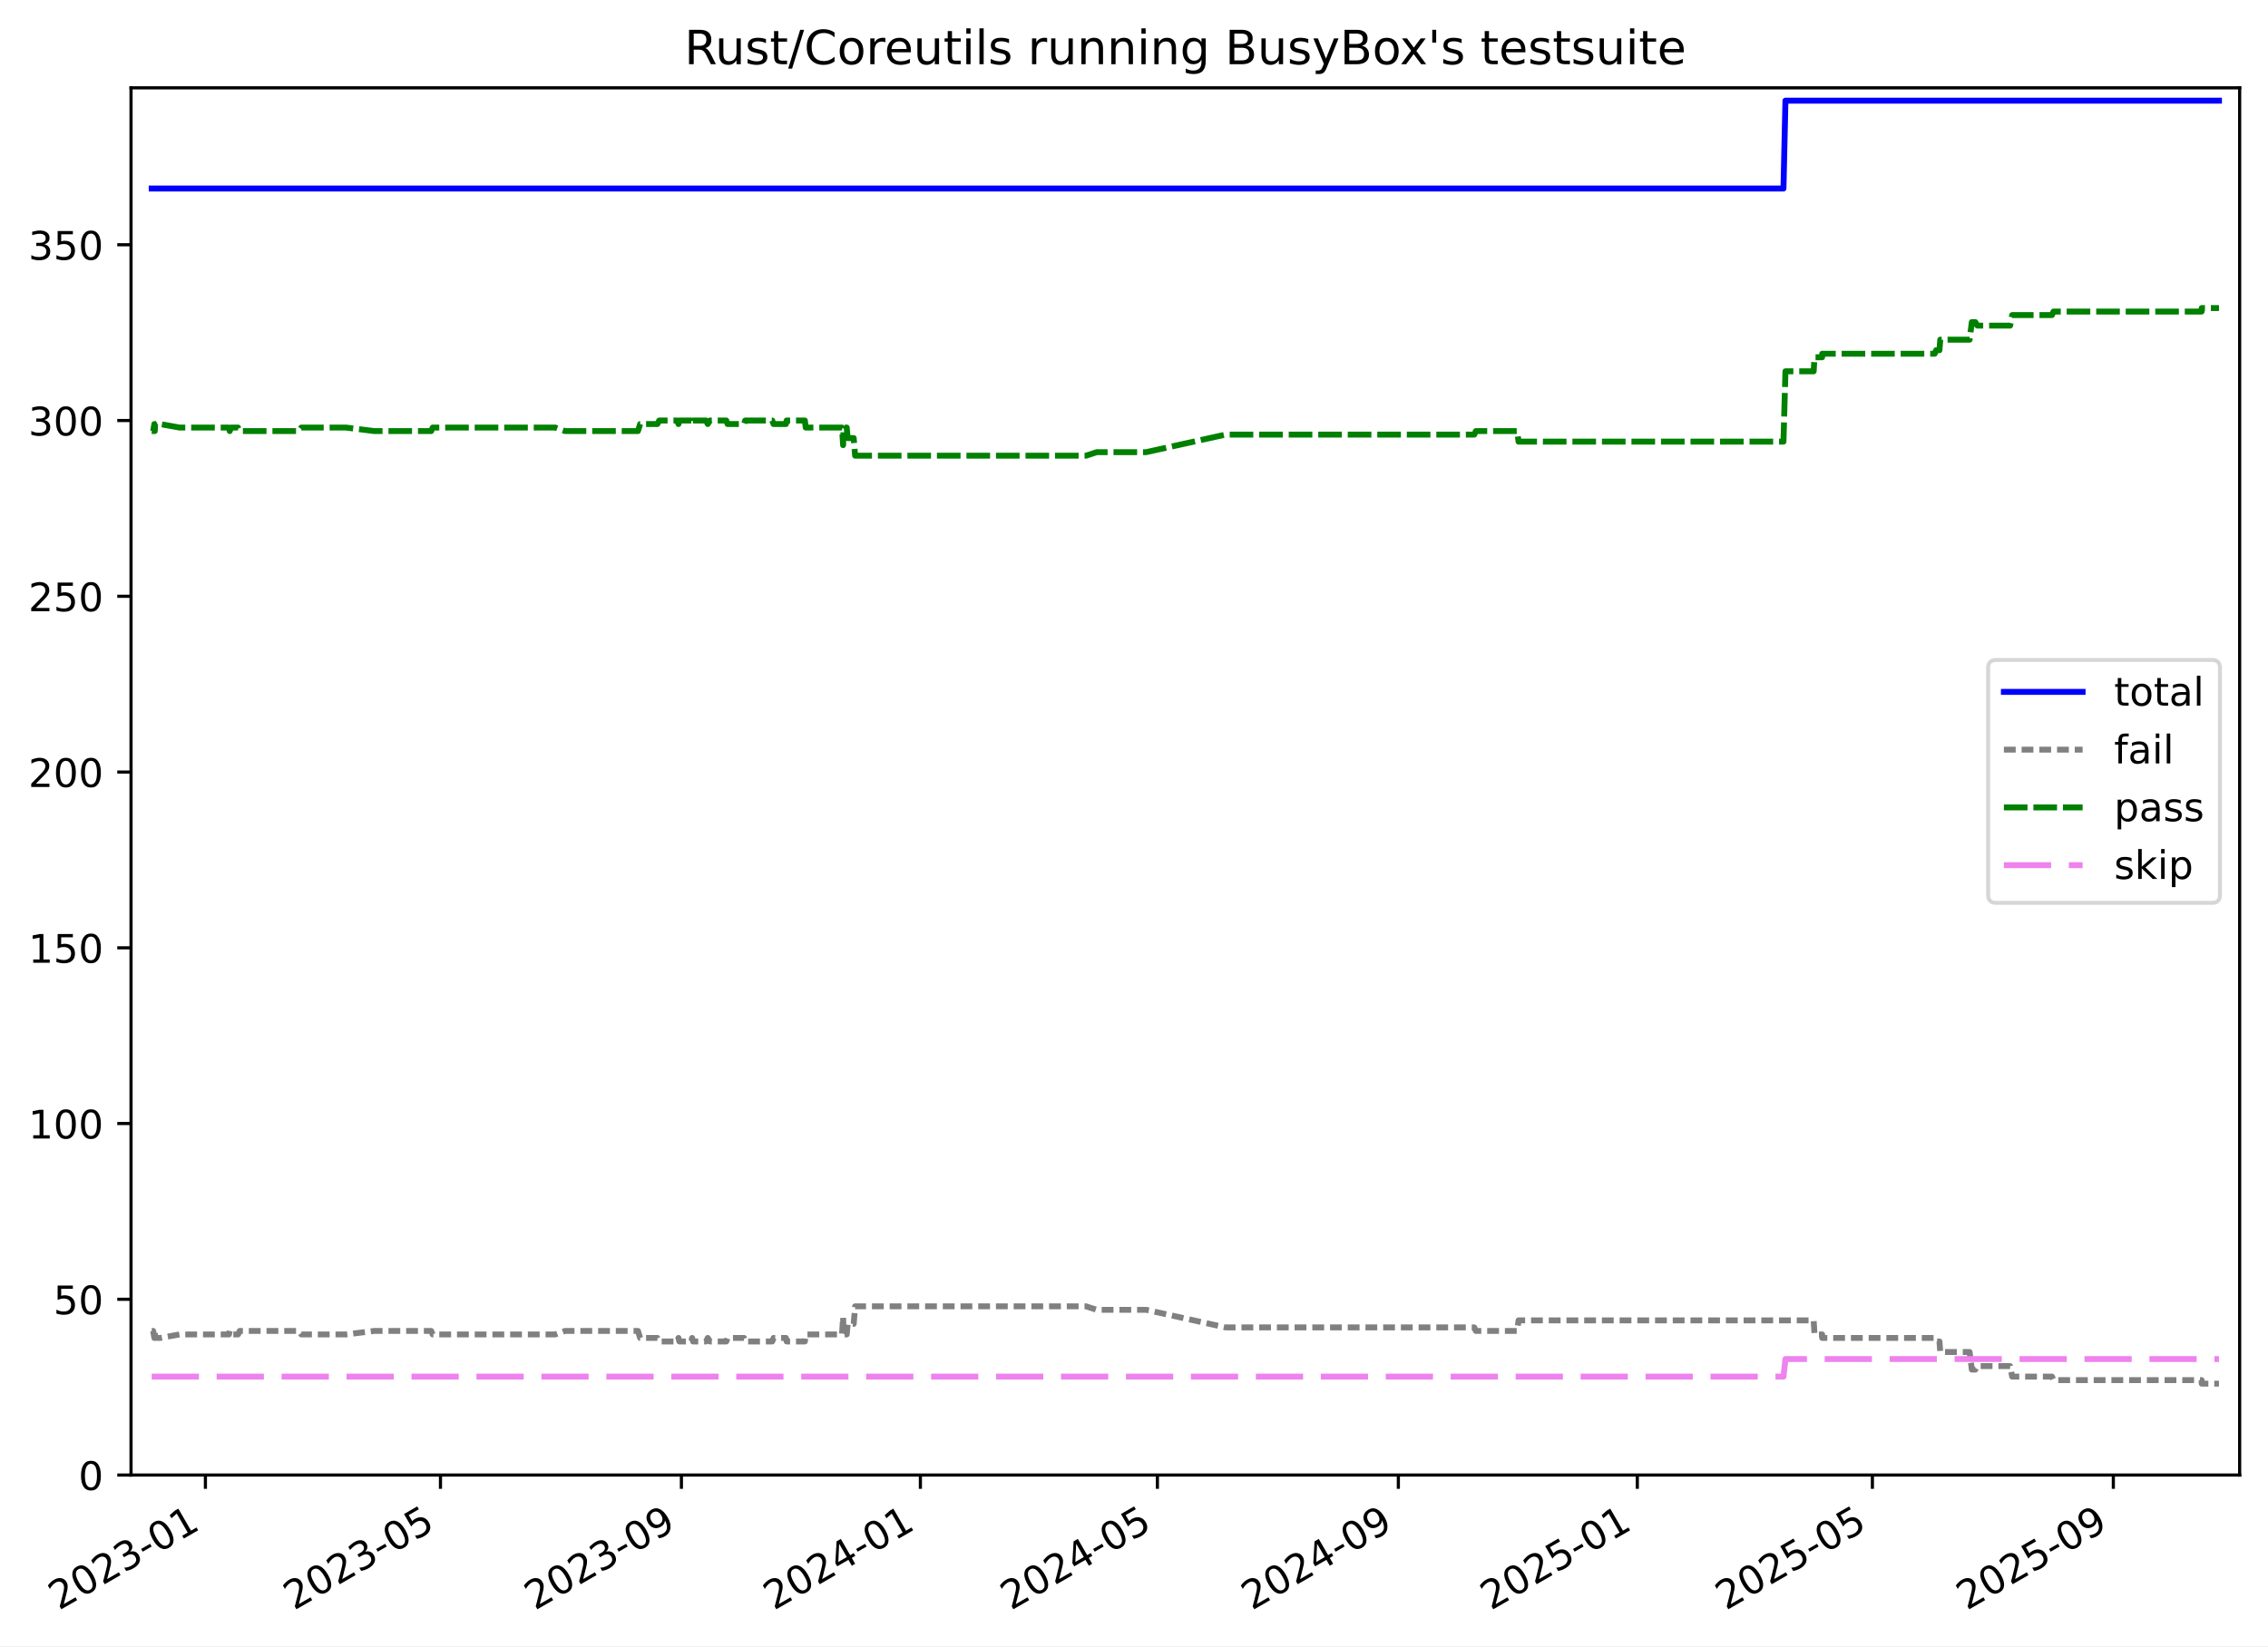
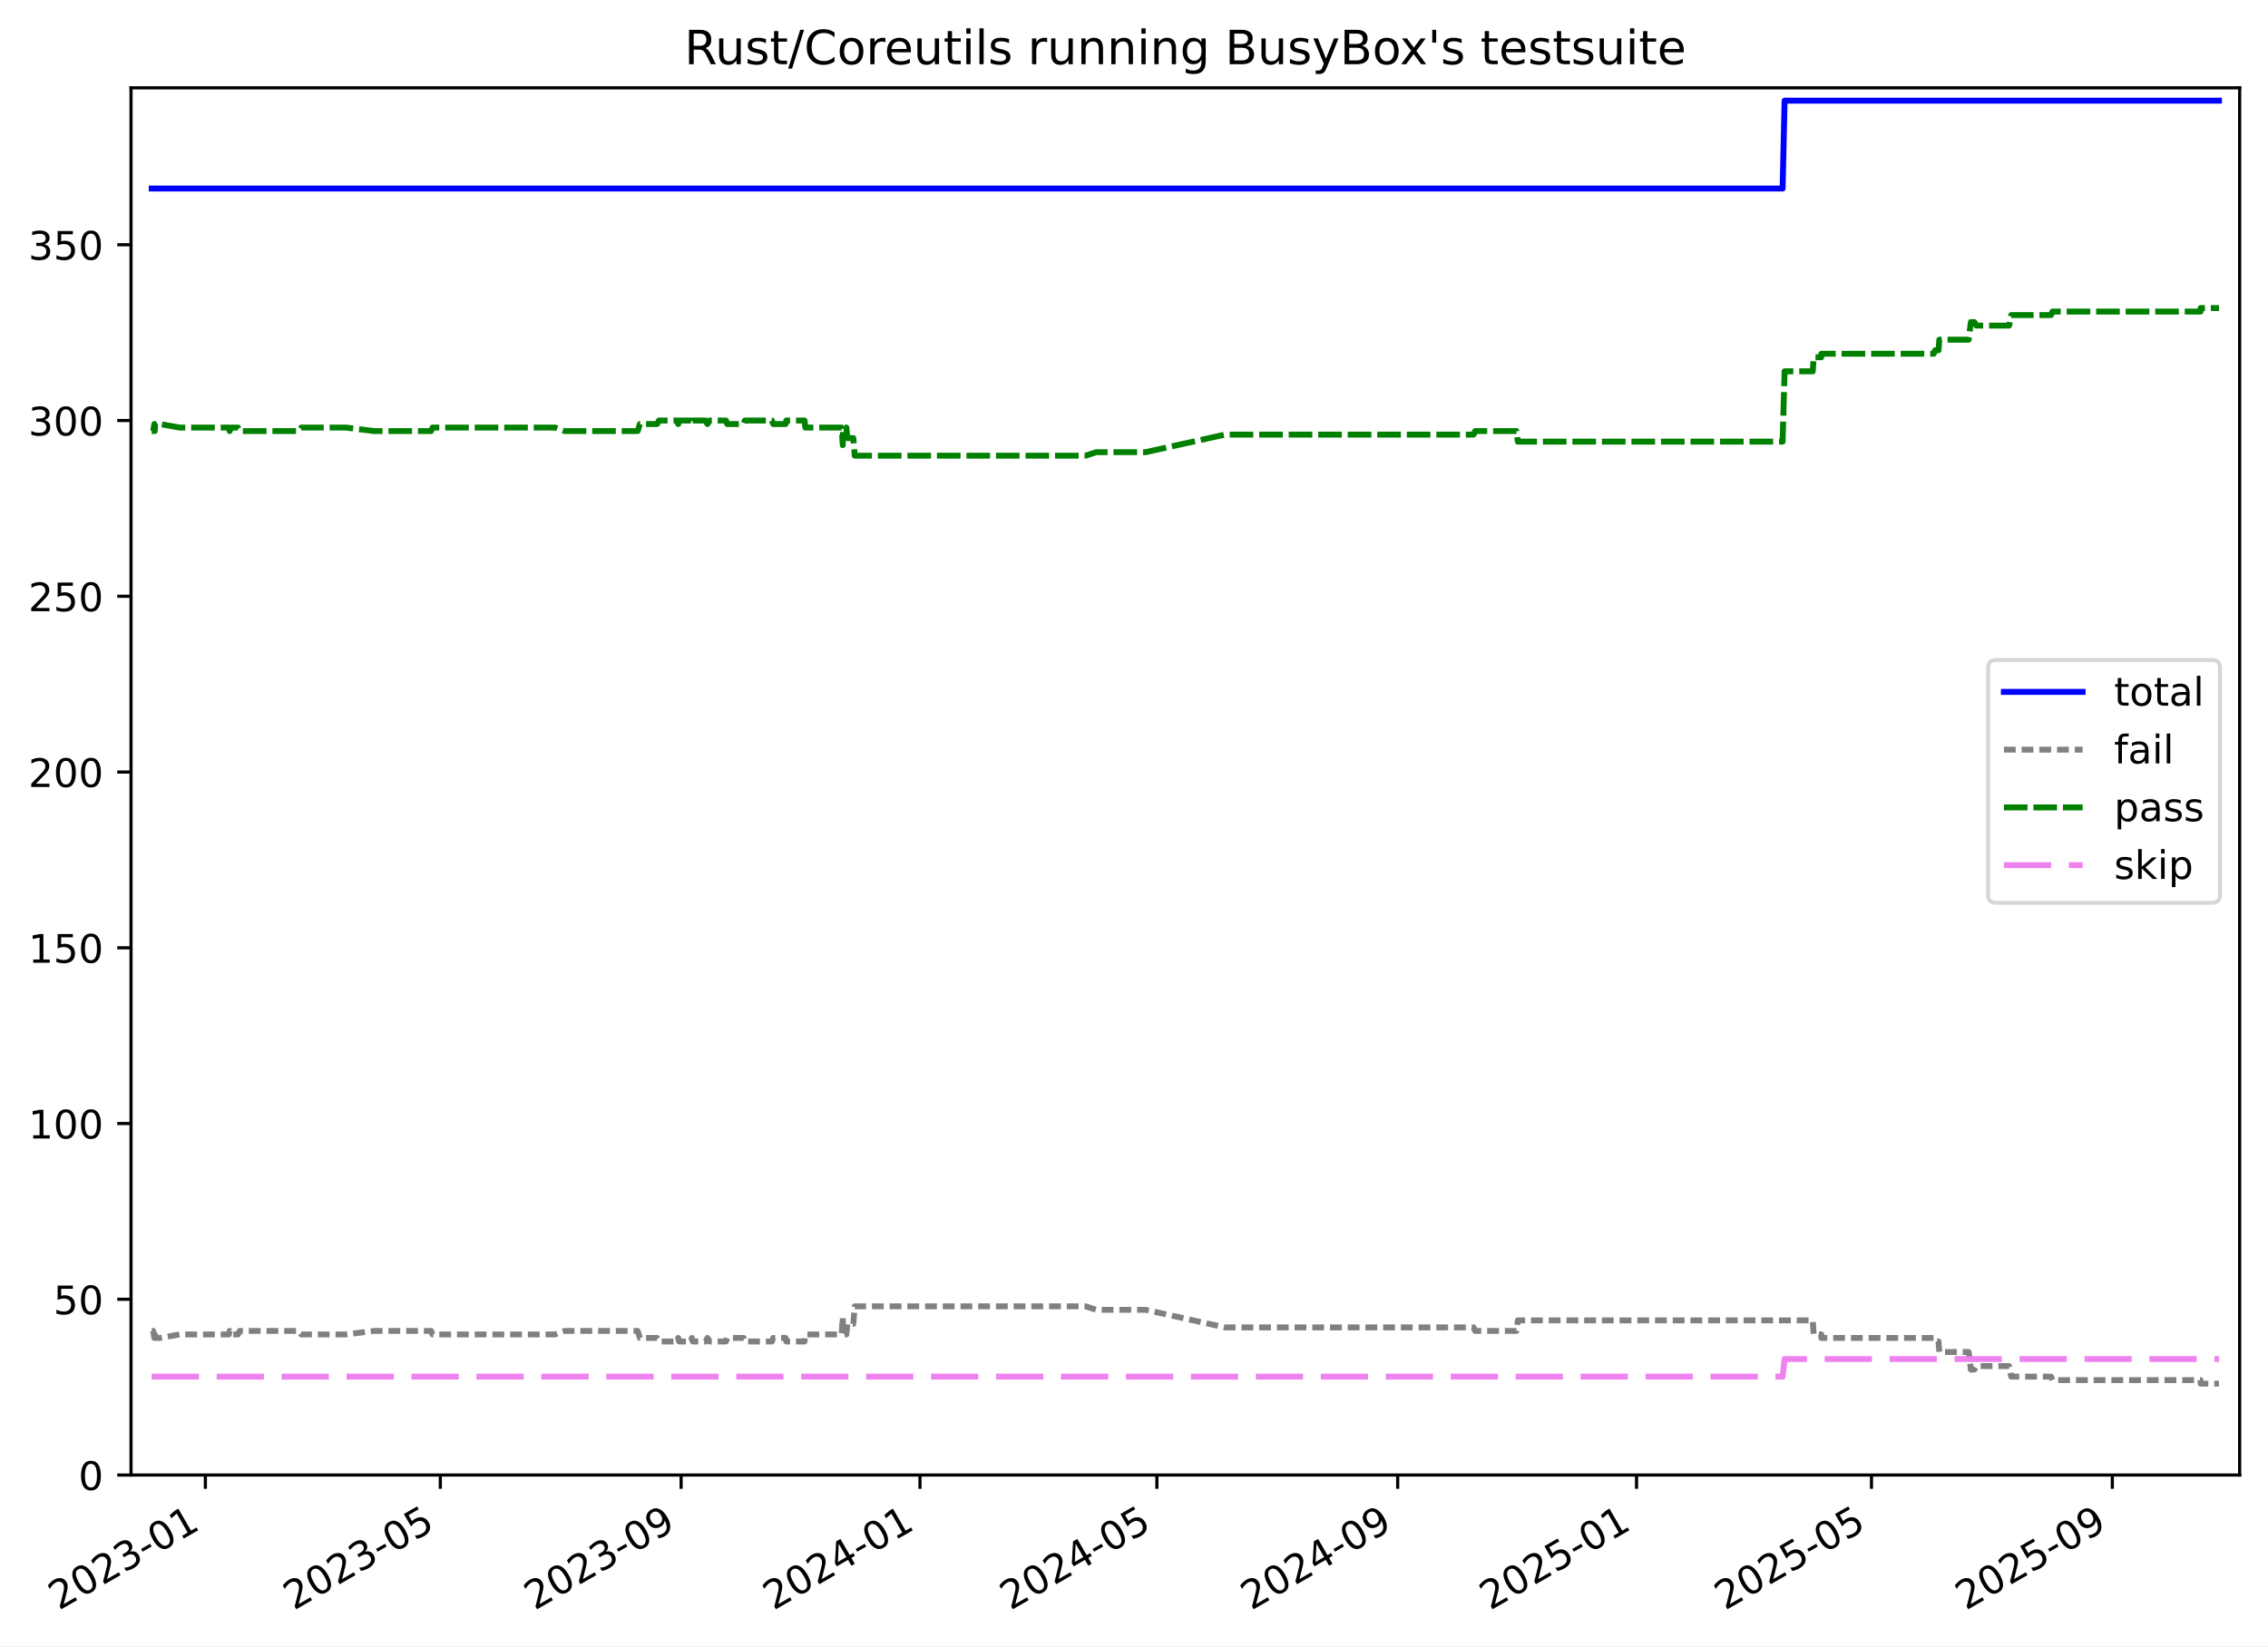
<svg xmlns="http://www.w3.org/2000/svg" xmlns:xlink="http://www.w3.org/1999/xlink" width="576.168pt" height="418.303pt" viewBox="0 0 576.168 418.303" version="1.1">
  <defs>
    <style type="text/css">*{stroke-linejoin: round; stroke-linecap: butt}</style>
  </defs>
  <g id="figure_1">
    <g id="patch_1">
      <path d="M -0 418.303  L 576.168 418.303  L 576.168 0  L -0 0  z " style="fill: #ffffff" />
    </g>
    <g id="axes_1">
      <g id="patch_2">
        <path d="M 33.288 374.83  L 568.967 374.83  L 568.967 22.318  L 33.288 22.318  z " style="fill: #ffffff" />
      </g>
      <g id="matplotlib.axis_1">
        <g id="xtick_1">
          <g id="line2d_1">
            <defs>
-               <path id="md073e6dde1" d="M 0 0  L 0 3.5  " style="stroke: #000000; stroke-width: 0.8" />
-             </defs>
-             <g>
-               <use xlink:href="#md073e6dde1" x="52.181" y="374.83" style="stroke: #000000; stroke-width: 0.8" />
+               <path id="m0825371457" d="M 0 0  L 0 3.5  " style="stroke: #000000; stroke-width: 0.8" />
+             </defs>
+             <g>
+               <use xlink:href="#m0825371457" x="52.173" y="374.83" style="stroke: #000000; stroke-width: 0.8" />
            </g>
          </g>
          <g id="text_1">
-             <g transform="translate(14.95577 409.302) rotate(-30) scale(0.1 -0.1)">
+             <g transform="translate(14.94862 409.302) rotate(-30) scale(0.1 -0.1)">
              <defs>
                <path id="DejaVuSans-32" d="M 1228 531  L 3431 531  L 3431 0  L 469 0  L 469 531  Q 828 903 1448 1529  Q 2069 2156 2228 2338  Q 2531 2678 2651 2914  Q 2772 3150 2772 3378  Q 2772 3750 2511 3984  Q 2250 4219 1831 4219  Q 1534 4219 1204 4116  Q 875 4013 500 3803  L 500 4441  Q 881 4594 1212 4672  Q 1544 4750 1819 4750  Q 2544 4750 2975 4387  Q 3406 4025 3406 3419  Q 3406 3131 3298 2873  Q 3191 2616 2906 2266  Q 2828 2175 2409 1742  Q 1991 1309 1228 531  z " transform="scale(0.015625)" />
                <path id="DejaVuSans-30" d="M 2034 4250  Q 1547 4250 1301 3770  Q 1056 3291 1056 2328  Q 1056 1369 1301 889  Q 1547 409 2034 409  Q 2525 409 2770 889  Q 3016 1369 3016 2328  Q 3016 3291 2770 3770  Q 2525 4250 2034 4250  z M 2034 4750  Q 2819 4750 3233 4129  Q 3647 3509 3647 2328  Q 3647 1150 3233 529  Q 2819 -91 2034 -91  Q 1250 -91 836 529  Q 422 1150 422 2328  Q 422 3509 836 4129  Q 1250 4750 2034 4750  z " transform="scale(0.015625)" />
                <path id="DejaVuSans-33" d="M 2597 2516  Q 3050 2419 3304 2112  Q 3559 1806 3559 1356  Q 3559 666 3084 287  Q 2609 -91 1734 -91  Q 1441 -91 1130 -33  Q 819 25 488 141  L 488 750  Q 750 597 1062 519  Q 1375 441 1716 441  Q 2309 441 2620 675  Q 2931 909 2931 1356  Q 2931 1769 2642 2001  Q 2353 2234 1838 2234  L 1294 2234  L 1294 2753  L 1863 2753  Q 2328 2753 2575 2939  Q 2822 3125 2822 3475  Q 2822 3834 2567 4026  Q 2313 4219 1838 4219  Q 1578 4219 1281 4162  Q 984 4106 628 3988  L 628 4550  Q 988 4650 1302 4700  Q 1616 4750 1894 4750  Q 2613 4750 3031 4423  Q 3450 4097 3450 3541  Q 3450 3153 3228 2886  Q 3006 2619 2597 2516  z " transform="scale(0.015625)" />
                <path id="DejaVuSans-2d" d="M 313 2009  L 1997 2009  L 1997 1497  L 313 1497  L 313 2009  z " transform="scale(0.015625)" />
                <path id="DejaVuSans-31" d="M 794 531  L 1825 531  L 1825 4091  L 703 3866  L 703 4441  L 1819 4666  L 2450 4666  L 2450 531  L 3481 531  L 3481 0  L 794 0  L 794 531  z " transform="scale(0.015625)" />
              </defs>
              <use xlink:href="#DejaVuSans-32" />
              <use xlink:href="#DejaVuSans-30" x="63.623" />
              <use xlink:href="#DejaVuSans-32" x="127.246" />
              <use xlink:href="#DejaVuSans-33" x="190.869" />
              <use xlink:href="#DejaVuSans-2d" x="254.492" />
              <use xlink:href="#DejaVuSans-30" x="290.576" />
              <use xlink:href="#DejaVuSans-31" x="354.199" />
            </g>
          </g>
        </g>
        <g id="xtick_2">
          <g id="line2d_2">
            <g>
-               <use xlink:href="#md073e6dde1" x="111.897" y="374.83" style="stroke: #000000; stroke-width: 0.8" />
+               <use xlink:href="#m0825371457" x="111.858" y="374.83" style="stroke: #000000; stroke-width: 0.8" />
            </g>
          </g>
          <g id="text_2">
-             <g transform="translate(74.6719 409.302) rotate(-30) scale(0.1 -0.1)">
+             <g transform="translate(74.63343 409.302) rotate(-30) scale(0.1 -0.1)">
              <defs>
                <path id="DejaVuSans-35" d="M 691 4666  L 3169 4666  L 3169 4134  L 1269 4134  L 1269 2991  Q 1406 3038 1543 3061  Q 1681 3084 1819 3084  Q 2600 3084 3056 2656  Q 3513 2228 3513 1497  Q 3513 744 3044 326  Q 2575 -91 1722 -91  Q 1428 -91 1123 -41  Q 819 9 494 109  L 494 744  Q 775 591 1075 516  Q 1375 441 1709 441  Q 2250 441 2565 725  Q 2881 1009 2881 1497  Q 2881 1984 2565 2268  Q 2250 2553 1709 2553  Q 1456 2553 1204 2497  Q 953 2441 691 2322  L 691 4666  z " transform="scale(0.015625)" />
              </defs>
              <use xlink:href="#DejaVuSans-32" />
              <use xlink:href="#DejaVuSans-30" x="63.623" />
              <use xlink:href="#DejaVuSans-32" x="127.246" />
              <use xlink:href="#DejaVuSans-33" x="190.869" />
              <use xlink:href="#DejaVuSans-2d" x="254.492" />
              <use xlink:href="#DejaVuSans-30" x="290.576" />
              <use xlink:href="#DejaVuSans-35" x="354.199" />
            </g>
          </g>
        </g>
        <g id="xtick_3">
          <g id="line2d_3">
            <g>
-               <use xlink:href="#md073e6dde1" x="173.106" y="374.83" style="stroke: #000000; stroke-width: 0.8" />
+               <use xlink:href="#m0825371457" x="173.035" y="374.83" style="stroke: #000000; stroke-width: 0.8" />
            </g>
          </g>
          <g id="text_3">
-             <g transform="translate(135.8809 409.302) rotate(-30) scale(0.1 -0.1)">
+             <g transform="translate(135.8104 409.302) rotate(-30) scale(0.1 -0.1)">
              <defs>
                <path id="DejaVuSans-39" d="M 703 97  L 703 672  Q 941 559 1184 500  Q 1428 441 1663 441  Q 2288 441 2617 861  Q 2947 1281 2994 2138  Q 2813 1869 2534 1725  Q 2256 1581 1919 1581  Q 1219 1581 811 2004  Q 403 2428 403 3163  Q 403 3881 828 4315  Q 1253 4750 1959 4750  Q 2769 4750 3195 4129  Q 3622 3509 3622 2328  Q 3622 1225 3098 567  Q 2575 -91 1691 -91  Q 1453 -91 1209 -44  Q 966 3 703 97  z M 1959 2075  Q 2384 2075 2632 2365  Q 2881 2656 2881 3163  Q 2881 3666 2632 3958  Q 2384 4250 1959 4250  Q 1534 4250 1286 3958  Q 1038 3666 1038 3163  Q 1038 2656 1286 2365  Q 1534 2075 1959 2075  z " transform="scale(0.015625)" />
              </defs>
              <use xlink:href="#DejaVuSans-32" />
              <use xlink:href="#DejaVuSans-30" x="63.623" />
              <use xlink:href="#DejaVuSans-32" x="127.246" />
              <use xlink:href="#DejaVuSans-33" x="190.869" />
              <use xlink:href="#DejaVuSans-2d" x="254.492" />
              <use xlink:href="#DejaVuSans-30" x="290.576" />
              <use xlink:href="#DejaVuSans-39" x="354.199" />
            </g>
          </g>
        </g>
        <g id="xtick_4">
          <g id="line2d_4">
            <g>
-               <use xlink:href="#md073e6dde1" x="233.817" y="374.83" style="stroke: #000000; stroke-width: 0.8" />
+               <use xlink:href="#m0825371457" x="233.715" y="374.83" style="stroke: #000000; stroke-width: 0.8" />
            </g>
          </g>
          <g id="text_4">
-             <g transform="translate(196.5923 409.302) rotate(-30) scale(0.1 -0.1)">
+             <g transform="translate(196.4899 409.302) rotate(-30) scale(0.1 -0.1)">
              <defs>
                <path id="DejaVuSans-34" d="M 2419 4116  L 825 1625  L 2419 1625  L 2419 4116  z M 2253 4666  L 3047 4666  L 3047 1625  L 3713 1625  L 3713 1100  L 3047 1100  L 3047 0  L 2419 0  L 2419 1100  L 313 1100  L 313 1709  L 2253 4666  z " transform="scale(0.015625)" />
              </defs>
              <use xlink:href="#DejaVuSans-32" />
              <use xlink:href="#DejaVuSans-30" x="63.623" />
              <use xlink:href="#DejaVuSans-32" x="127.246" />
              <use xlink:href="#DejaVuSans-34" x="190.869" />
              <use xlink:href="#DejaVuSans-2d" x="254.492" />
              <use xlink:href="#DejaVuSans-30" x="290.576" />
              <use xlink:href="#DejaVuSans-31" x="354.199" />
            </g>
          </g>
        </g>
        <g id="xtick_5">
          <g id="line2d_5">
            <g>
-               <use xlink:href="#md073e6dde1" x="294.031" y="374.83" style="stroke: #000000; stroke-width: 0.8" />
+               <use xlink:href="#m0825371457" x="293.897" y="374.83" style="stroke: #000000; stroke-width: 0.8" />
            </g>
          </g>
          <g id="text_5">
-             <g transform="translate(256.8061 409.302) rotate(-30) scale(0.1 -0.1)">
+             <g transform="translate(256.6721 409.302) rotate(-30) scale(0.1 -0.1)">
              <use xlink:href="#DejaVuSans-32" />
              <use xlink:href="#DejaVuSans-30" x="63.623" />
              <use xlink:href="#DejaVuSans-32" x="127.246" />
              <use xlink:href="#DejaVuSans-34" x="190.869" />
              <use xlink:href="#DejaVuSans-2d" x="254.492" />
              <use xlink:href="#DejaVuSans-30" x="290.576" />
              <use xlink:href="#DejaVuSans-35" x="354.199" />
            </g>
          </g>
        </g>
        <g id="xtick_6">
          <g id="line2d_6">
            <g>
-               <use xlink:href="#md073e6dde1" x="355.24" y="374.83" style="stroke: #000000; stroke-width: 0.8" />
+               <use xlink:href="#m0825371457" x="355.074" y="374.83" style="stroke: #000000; stroke-width: 0.8" />
            </g>
          </g>
          <g id="text_6">
-             <g transform="translate(318.0151 409.302) rotate(-30) scale(0.1 -0.1)">
+             <g transform="translate(317.8491 409.302) rotate(-30) scale(0.1 -0.1)">
              <use xlink:href="#DejaVuSans-32" />
              <use xlink:href="#DejaVuSans-30" x="63.623" />
              <use xlink:href="#DejaVuSans-32" x="127.246" />
              <use xlink:href="#DejaVuSans-34" x="190.869" />
              <use xlink:href="#DejaVuSans-2d" x="254.492" />
              <use xlink:href="#DejaVuSans-30" x="290.576" />
              <use xlink:href="#DejaVuSans-39" x="354.199" />
            </g>
          </g>
        </g>
        <g id="xtick_7">
          <g id="line2d_7">
            <g>
-               <use xlink:href="#md073e6dde1" x="415.951" y="374.83" style="stroke: #000000; stroke-width: 0.8" />
+               <use xlink:href="#m0825371457" x="415.753" y="374.83" style="stroke: #000000; stroke-width: 0.8" />
            </g>
          </g>
          <g id="text_7">
-             <g transform="translate(378.7265 409.302) rotate(-30) scale(0.1 -0.1)">
+             <g transform="translate(378.5286 409.302) rotate(-30) scale(0.1 -0.1)">
              <use xlink:href="#DejaVuSans-32" />
              <use xlink:href="#DejaVuSans-30" x="63.623" />
              <use xlink:href="#DejaVuSans-32" x="127.246" />
              <use xlink:href="#DejaVuSans-35" x="190.869" />
              <use xlink:href="#DejaVuSans-2d" x="254.492" />
              <use xlink:href="#DejaVuSans-30" x="290.576" />
              <use xlink:href="#DejaVuSans-31" x="354.199" />
            </g>
          </g>
        </g>
        <g id="xtick_8">
          <g id="line2d_8">
            <g>
-               <use xlink:href="#md073e6dde1" x="475.667" y="374.83" style="stroke: #000000; stroke-width: 0.8" />
+               <use xlink:href="#m0825371457" x="475.438" y="374.83" style="stroke: #000000; stroke-width: 0.8" />
            </g>
          </g>
          <g id="text_8">
-             <g transform="translate(438.4426 409.302) rotate(-30) scale(0.1 -0.1)">
+             <g transform="translate(438.2134 409.302) rotate(-30) scale(0.1 -0.1)">
              <use xlink:href="#DejaVuSans-32" />
              <use xlink:href="#DejaVuSans-30" x="63.623" />
              <use xlink:href="#DejaVuSans-32" x="127.246" />
              <use xlink:href="#DejaVuSans-35" x="190.869" />
              <use xlink:href="#DejaVuSans-2d" x="254.492" />
              <use xlink:href="#DejaVuSans-30" x="290.576" />
              <use xlink:href="#DejaVuSans-35" x="354.199" />
            </g>
          </g>
        </g>
        <g id="xtick_9">
          <g id="line2d_9">
            <g>
-               <use xlink:href="#md073e6dde1" x="536.876" y="374.83" style="stroke: #000000; stroke-width: 0.8" />
+               <use xlink:href="#m0825371457" x="536.615" y="374.83" style="stroke: #000000; stroke-width: 0.8" />
            </g>
          </g>
          <g id="text_9">
-             <g transform="translate(499.6517 409.302) rotate(-30) scale(0.1 -0.1)">
+             <g transform="translate(499.3904 409.302) rotate(-30) scale(0.1 -0.1)">
              <use xlink:href="#DejaVuSans-32" />
              <use xlink:href="#DejaVuSans-30" x="63.623" />
              <use xlink:href="#DejaVuSans-32" x="127.246" />
              <use xlink:href="#DejaVuSans-35" x="190.869" />
              <use xlink:href="#DejaVuSans-2d" x="254.492" />
              <use xlink:href="#DejaVuSans-30" x="290.576" />
              <use xlink:href="#DejaVuSans-39" x="354.199" />
            </g>
          </g>
        </g>
      </g>
      <g id="matplotlib.axis_2">
        <g id="ytick_1">
          <g id="line2d_10">
            <defs>
-               <path id="m1045092285" d="M 0 0  L -3.5 0  " style="stroke: #000000; stroke-width: 0.8" />
-             </defs>
-             <g>
-               <use xlink:href="#m1045092285" x="33.288" y="374.83" style="stroke: #000000; stroke-width: 0.8" />
+               <path id="m7dcb15a174" d="M 0 0  L -3.5 0  " style="stroke: #000000; stroke-width: 0.8" />
+             </defs>
+             <g>
+               <use xlink:href="#m7dcb15a174" x="33.288" y="374.83" style="stroke: #000000; stroke-width: 0.8" />
            </g>
          </g>
          <g id="text_10">
            <g transform="translate(19.925 378.6293) scale(0.1 -0.1)">
              <use xlink:href="#DejaVuSans-30" />
            </g>
          </g>
        </g>
        <g id="ytick_2">
          <g id="line2d_11">
            <g>
-               <use xlink:href="#m1045092285" x="33.288" y="330.169" style="stroke: #000000; stroke-width: 0.8" />
+               <use xlink:href="#m7dcb15a174" x="33.288" y="330.169" style="stroke: #000000; stroke-width: 0.8" />
            </g>
          </g>
          <g id="text_11">
            <g transform="translate(13.5625 333.968) scale(0.1 -0.1)">
              <use xlink:href="#DejaVuSans-35" />
              <use xlink:href="#DejaVuSans-30" x="63.623" />
            </g>
          </g>
        </g>
        <g id="ytick_3">
          <g id="line2d_12">
            <g>
-               <use xlink:href="#m1045092285" x="33.288" y="285.507" style="stroke: #000000; stroke-width: 0.8" />
+               <use xlink:href="#m7dcb15a174" x="33.288" y="285.507" style="stroke: #000000; stroke-width: 0.8" />
            </g>
          </g>
          <g id="text_12">
            <g transform="translate(7.2 289.3067) scale(0.1 -0.1)">
              <use xlink:href="#DejaVuSans-31" />
              <use xlink:href="#DejaVuSans-30" x="63.623" />
              <use xlink:href="#DejaVuSans-30" x="127.246" />
            </g>
          </g>
        </g>
        <g id="ytick_4">
          <g id="line2d_13">
            <g>
-               <use xlink:href="#m1045092285" x="33.288" y="240.846" style="stroke: #000000; stroke-width: 0.8" />
+               <use xlink:href="#m7dcb15a174" x="33.288" y="240.846" style="stroke: #000000; stroke-width: 0.8" />
            </g>
          </g>
          <g id="text_13">
            <g transform="translate(7.2 244.6453) scale(0.1 -0.1)">
              <use xlink:href="#DejaVuSans-31" />
              <use xlink:href="#DejaVuSans-35" x="63.623" />
              <use xlink:href="#DejaVuSans-30" x="127.246" />
            </g>
          </g>
        </g>
        <g id="ytick_5">
          <g id="line2d_14">
            <g>
-               <use xlink:href="#m1045092285" x="33.288" y="196.185" style="stroke: #000000; stroke-width: 0.8" />
+               <use xlink:href="#m7dcb15a174" x="33.288" y="196.185" style="stroke: #000000; stroke-width: 0.8" />
            </g>
          </g>
          <g id="text_14">
            <g transform="translate(7.2 199.984) scale(0.1 -0.1)">
              <use xlink:href="#DejaVuSans-32" />
              <use xlink:href="#DejaVuSans-30" x="63.623" />
              <use xlink:href="#DejaVuSans-30" x="127.246" />
            </g>
          </g>
        </g>
        <g id="ytick_6">
          <g id="line2d_15">
            <g>
-               <use xlink:href="#m1045092285" x="33.288" y="151.523" style="stroke: #000000; stroke-width: 0.8" />
+               <use xlink:href="#m7dcb15a174" x="33.288" y="151.523" style="stroke: #000000; stroke-width: 0.8" />
            </g>
          </g>
          <g id="text_15">
            <g transform="translate(7.2 155.3226) scale(0.1 -0.1)">
              <use xlink:href="#DejaVuSans-32" />
              <use xlink:href="#DejaVuSans-35" x="63.623" />
              <use xlink:href="#DejaVuSans-30" x="127.246" />
            </g>
          </g>
        </g>
        <g id="ytick_7">
          <g id="line2d_16">
            <g>
-               <use xlink:href="#m1045092285" x="33.288" y="106.862" style="stroke: #000000; stroke-width: 0.8" />
+               <use xlink:href="#m7dcb15a174" x="33.288" y="106.862" style="stroke: #000000; stroke-width: 0.8" />
            </g>
          </g>
          <g id="text_16">
            <g transform="translate(7.2 110.6613) scale(0.1 -0.1)">
              <use xlink:href="#DejaVuSans-33" />
              <use xlink:href="#DejaVuSans-30" x="63.623" />
              <use xlink:href="#DejaVuSans-30" x="127.246" />
            </g>
          </g>
        </g>
        <g id="ytick_8">
          <g id="line2d_17">
            <g>
-               <use xlink:href="#m1045092285" x="33.288" y="62.201" style="stroke: #000000; stroke-width: 0.8" />
+               <use xlink:href="#m7dcb15a174" x="33.288" y="62.201" style="stroke: #000000; stroke-width: 0.8" />
            </g>
          </g>
          <g id="text_17">
            <g transform="translate(7.2 65.99993) scale(0.1 -0.1)">
              <use xlink:href="#DejaVuSans-33" />
              <use xlink:href="#DejaVuSans-35" x="63.623" />
              <use xlink:href="#DejaVuSans-30" x="127.246" />
            </g>
          </g>
        </g>
      </g>
      <g id="line2d_18">
-         <path d="M 38.539 47.909  L 453.079 47.909  L 453.578 25.578  L 563.716 25.578  L 563.716 25.578  " clip-path="url(#p093c865d18)" style="fill: none; stroke: #0000ff; stroke-width: 1.5; stroke-linecap: square" />
+         <path d="M 38.539 47.909  L 452.862 47.909  L 453.361 25.578  L 563.716 25.578  L 563.716 25.578  " clip-path="url(#p49847af7f9)" style="fill: none; stroke: #0000ff; stroke-width: 1.5; stroke-linecap: square" />
      </g>
      <g id="line2d_19">
-         <path d="M 38.539 338.208  L 38.909 338.208  L 39.211 339.994  L 39.318 338.208  L 39.41 339.994  L 40.672 339.994  L 45.598 339.101  L 58.157 339.101  L 58.355 338.208  L 58.745 339.101  L 60.471 339.101  L 60.9 338.208  L 75.937 338.208  L 76.552 339.101  L 87.883 339.101  L 95.093 338.208  L 109.536 338.208  L 109.924 339.101  L 141.032 339.101  L 143.552 338.208  L 162.064 338.208  L 162.623 339.994  L 166.999 339.994  L 167.469 340.888  L 172.053 340.888  L 172.365 339.994  L 172.588 340.888  L 175.602 340.888  L 175.831 339.994  L 176.07 340.888  L 179.353 340.888  L 179.797 339.994  L 180.351 340.888  L 184.507 340.888  L 184.833 339.994  L 189.005 339.994  L 189.306 340.888  L 196.181 340.888  L 196.519 339.994  L 199.656 339.994  L 199.845 340.888  L 204.472 340.888  L 204.682 339.101  L 213.905 339.101  L 214.186 334.635  L 214.295 339.101  L 215.102 339.101  L 215.348 336.421  L 216.875 336.421  L 217.238 331.955  L 275.885 331.955  L 278.642 332.848  L 291.182 332.848  L 311.352 337.315  L 374.525 337.315  L 374.932 338.208  L 385.43 338.208  L 385.775 335.528  L 460.746 335.528  L 460.965 339.101  L 462.9 339.101  L 462.918 339.994  L 491.492 339.994  L 491.852 340.888  L 492.703 340.888  L 492.909 343.567  L 500.364 343.567  L 500.925 348.033  L 501.811 348.033  L 502.336 347.14  L 510.648 347.14  L 511.176 349.82  L 521.291 349.82  L 521.677 350.713  L 559.307 350.713  L 559.328 351.606  L 563.716 351.606  L 563.716 351.606  " clip-path="url(#p093c865d18)" style="fill: none; stroke-dasharray: 3,1.5; stroke-dashoffset: 0; stroke: #808080; stroke-width: 1.5" />
+         <path d="M 38.539 338.208  L 38.909 338.208  L 39.211 339.994  L 39.317 338.208  L 39.41 339.994  L 40.671 339.994  L 45.595 339.101  L 58.147 339.101  L 58.344 338.208  L 58.734 339.101  L 60.459 339.101  L 60.888 338.208  L 75.917 338.208  L 76.532 339.101  L 87.857 339.101  L 95.063 338.208  L 109.499 338.208  L 109.886 339.101  L 140.978 339.101  L 143.497 338.208  L 161.999 338.208  L 162.558 339.994  L 166.931 339.994  L 167.401 340.888  L 171.983 340.888  L 172.295 339.994  L 172.517 340.888  L 175.53 340.888  L 175.759 339.994  L 175.998 340.888  L 179.28 340.888  L 179.723 339.994  L 180.277 340.888  L 184.43 340.888  L 184.756 339.994  L 188.927 339.994  L 189.227 340.888  L 196.098 340.888  L 196.437 339.994  L 199.571 339.994  L 199.76 340.888  L 204.385 340.888  L 204.595 339.101  L 213.813 339.101  L 214.093 334.635  L 214.203 339.101  L 215.009 339.101  L 215.255 336.421  L 216.781 336.421  L 217.144 331.955  L 275.76 331.955  L 278.516 332.848  L 291.05 332.848  L 311.209 337.315  L 374.349 337.315  L 374.756 338.208  L 385.248 338.208  L 385.593 335.528  L 460.525 335.528  L 460.743 339.101  L 462.678 339.101  L 462.695 339.994  L 491.255 339.994  L 491.614 340.888  L 492.465 340.888  L 492.671 343.567  L 500.122 343.567  L 500.682 348.033  L 501.568 348.033  L 502.093 347.14  L 510.401 347.14  L 510.928 349.82  L 521.037 349.82  L 521.423 350.713  L 559.034 350.713  L 559.055 351.606  L 563.716 351.606  L 563.716 351.606  " clip-path="url(#p49847af7f9)" style="fill: none; stroke-dasharray: 3,1.5; stroke-dashoffset: 0; stroke: #808080; stroke-width: 1.5" />
      </g>
      <g id="line2d_20">
-         <path d="M 38.539 109.542  L 38.909 109.542  L 39.211 107.755  L 39.318 109.542  L 39.41 107.755  L 40.672 107.755  L 45.598 108.649  L 58.157 108.649  L 58.355 109.542  L 58.745 108.649  L 60.471 108.649  L 60.9 109.542  L 75.937 109.542  L 76.552 108.649  L 87.883 108.649  L 95.093 109.542  L 109.536 109.542  L 109.924 108.649  L 141.032 108.649  L 143.552 109.542  L 162.064 109.542  L 162.623 107.755  L 166.999 107.755  L 167.469 106.862  L 172.053 106.862  L 172.365 107.755  L 172.588 106.862  L 175.602 106.862  L 175.831 107.755  L 176.07 106.862  L 179.353 106.862  L 179.797 107.755  L 180.351 106.862  L 184.507 106.862  L 184.833 107.755  L 189.005 107.755  L 189.306 106.862  L 196.181 106.862  L 196.519 107.755  L 199.656 107.755  L 199.845 106.862  L 204.472 106.862  L 204.682 108.649  L 213.905 108.649  L 214.186 113.115  L 214.295 108.649  L 215.102 108.649  L 215.348 111.328  L 216.875 111.328  L 217.238 115.794  L 275.885 115.794  L 278.642 114.901  L 291.182 114.901  L 311.352 110.435  L 374.525 110.435  L 374.932 109.542  L 385.43 109.542  L 385.775 112.221  L 453.079 112.221  L 453.578 94.357  L 460.746 94.357  L 460.965 90.784  L 462.9 90.784  L 462.918 89.891  L 491.492 89.891  L 491.852 88.998  L 492.703 88.998  L 492.909 86.318  L 500.364 86.318  L 500.925 81.852  L 501.811 81.852  L 502.336 82.745  L 510.648 82.745  L 511.176 80.065  L 521.291 80.065  L 521.677 79.172  L 559.307 79.172  L 559.328 78.279  L 563.716 78.279  L 563.716 78.279  " clip-path="url(#p093c865d18)" style="fill: none; stroke-dasharray: 6,1.5; stroke-dashoffset: 0; stroke: #008000; stroke-width: 1.5" />
+         <path d="M 38.539 109.542  L 38.909 109.542  L 39.211 107.755  L 39.317 109.542  L 39.41 107.755  L 40.671 107.755  L 45.595 108.649  L 58.147 108.649  L 58.344 109.542  L 58.734 108.649  L 60.459 108.649  L 60.888 109.542  L 75.917 109.542  L 76.532 108.649  L 87.857 108.649  L 95.063 109.542  L 109.499 109.542  L 109.886 108.649  L 140.978 108.649  L 143.497 109.542  L 161.999 109.542  L 162.558 107.755  L 166.931 107.755  L 167.401 106.862  L 171.983 106.862  L 172.295 107.755  L 172.517 106.862  L 175.53 106.862  L 175.759 107.755  L 175.998 106.862  L 179.28 106.862  L 179.723 107.755  L 180.277 106.862  L 184.43 106.862  L 184.756 107.755  L 188.927 107.755  L 189.227 106.862  L 196.098 106.862  L 196.437 107.755  L 199.571 107.755  L 199.76 106.862  L 204.385 106.862  L 204.595 108.649  L 213.813 108.649  L 214.093 113.115  L 214.203 108.649  L 215.009 108.649  L 215.255 111.328  L 216.781 111.328  L 217.144 115.794  L 275.76 115.794  L 278.516 114.901  L 291.05 114.901  L 311.209 110.435  L 374.349 110.435  L 374.756 109.542  L 385.248 109.542  L 385.593 112.221  L 452.862 112.221  L 453.361 94.357  L 460.525 94.357  L 460.743 90.784  L 462.678 90.784  L 462.695 89.891  L 491.255 89.891  L 491.614 88.998  L 492.465 88.998  L 492.671 86.318  L 500.122 86.318  L 500.682 81.852  L 501.568 81.852  L 502.093 82.745  L 510.401 82.745  L 510.928 80.065  L 521.037 80.065  L 521.423 79.172  L 559.034 79.172  L 559.055 78.279  L 563.716 78.279  L 563.716 78.279  " clip-path="url(#p49847af7f9)" style="fill: none; stroke-dasharray: 6,1.5; stroke-dashoffset: 0; stroke: #008000; stroke-width: 1.5" />
      </g>
      <g id="line2d_21">
-         <path d="M 38.539 349.82  L 453.079 349.82  L 453.578 345.354  L 563.716 345.354  L 563.716 345.354  " clip-path="url(#p093c865d18)" style="fill: none; stroke-dasharray: 12,4.5; stroke-dashoffset: 0; stroke: #ee82ee; stroke-width: 1.5" />
+         <path d="M 38.539 349.82  L 452.862 349.82  L 453.361 345.354  L 563.716 345.354  L 563.716 345.354  " clip-path="url(#p49847af7f9)" style="fill: none; stroke-dasharray: 12,4.5; stroke-dashoffset: 0; stroke: #ee82ee; stroke-width: 1.5" />
      </g>
      <g id="patch_3">
        <path d="M 33.288 374.83  L 33.288 22.318  " style="fill: none; stroke: #000000; stroke-width: 0.8; stroke-linejoin: miter; stroke-linecap: square" />
      </g>
      <g id="patch_4">
        <path d="M 568.967 374.83  L 568.967 22.318  " style="fill: none; stroke: #000000; stroke-width: 0.8; stroke-linejoin: miter; stroke-linecap: square" />
      </g>
      <g id="patch_5">
        <path d="M 33.288 374.83  L 568.967 374.83  " style="fill: none; stroke: #000000; stroke-width: 0.8; stroke-linejoin: miter; stroke-linecap: square" />
      </g>
      <g id="patch_6">
        <path d="M 33.288 22.318  L 568.967 22.318  " style="fill: none; stroke: #000000; stroke-width: 0.8; stroke-linejoin: miter; stroke-linecap: square" />
      </g>
      <g id="text_18">
        <g transform="translate(173.8722 16.31812) scale(0.12 -0.12)">
          <defs>
            <path id="DejaVuSans-52" d="M 2841 2188  Q 3044 2119 3236 1894  Q 3428 1669 3622 1275  L 4263 0  L 3584 0  L 2988 1197  Q 2756 1666 2539 1819  Q 2322 1972 1947 1972  L 1259 1972  L 1259 0  L 628 0  L 628 4666  L 2053 4666  Q 2853 4666 3247 4331  Q 3641 3997 3641 3322  Q 3641 2881 3436 2590  Q 3231 2300 2841 2188  z M 1259 4147  L 1259 2491  L 2053 2491  Q 2509 2491 2742 2702  Q 2975 2913 2975 3322  Q 2975 3731 2742 3939  Q 2509 4147 2053 4147  L 1259 4147  z " transform="scale(0.015625)" />
            <path id="DejaVuSans-75" d="M 544 1381  L 544 3500  L 1119 3500  L 1119 1403  Q 1119 906 1312 657  Q 1506 409 1894 409  Q 2359 409 2629 706  Q 2900 1003 2900 1516  L 2900 3500  L 3475 3500  L 3475 0  L 2900 0  L 2900 538  Q 2691 219 2414 64  Q 2138 -91 1772 -91  Q 1169 -91 856 284  Q 544 659 544 1381  z M 1991 3584  L 1991 3584  z " transform="scale(0.015625)" />
            <path id="DejaVuSans-73" d="M 2834 3397  L 2834 2853  Q 2591 2978 2328 3040  Q 2066 3103 1784 3103  Q 1356 3103 1142 2972  Q 928 2841 928 2578  Q 928 2378 1081 2264  Q 1234 2150 1697 2047  L 1894 2003  Q 2506 1872 2764 1633  Q 3022 1394 3022 966  Q 3022 478 2636 193  Q 2250 -91 1575 -91  Q 1294 -91 989 -36  Q 684 19 347 128  L 347 722  Q 666 556 975 473  Q 1284 391 1588 391  Q 1994 391 2212 530  Q 2431 669 2431 922  Q 2431 1156 2273 1281  Q 2116 1406 1581 1522  L 1381 1569  Q 847 1681 609 1914  Q 372 2147 372 2553  Q 372 3047 722 3315  Q 1072 3584 1716 3584  Q 2034 3584 2315 3537  Q 2597 3491 2834 3397  z " transform="scale(0.015625)" />
            <path id="DejaVuSans-74" d="M 1172 4494  L 1172 3500  L 2356 3500  L 2356 3053  L 1172 3053  L 1172 1153  Q 1172 725 1289 603  Q 1406 481 1766 481  L 2356 481  L 2356 0  L 1766 0  Q 1100 0 847 248  Q 594 497 594 1153  L 594 3053  L 172 3053  L 172 3500  L 594 3500  L 594 4494  L 1172 4494  z " transform="scale(0.015625)" />
            <path id="DejaVuSans-2f" d="M 1625 4666  L 2156 4666  L 531 -594  L 0 -594  L 1625 4666  z " transform="scale(0.015625)" />
            <path id="DejaVuSans-43" d="M 4122 4306  L 4122 3641  Q 3803 3938 3442 4084  Q 3081 4231 2675 4231  Q 1875 4231 1450 3742  Q 1025 3253 1025 2328  Q 1025 1406 1450 917  Q 1875 428 2675 428  Q 3081 428 3442 575  Q 3803 722 4122 1019  L 4122 359  Q 3791 134 3420 21  Q 3050 -91 2638 -91  Q 1578 -91 968 557  Q 359 1206 359 2328  Q 359 3453 968 4101  Q 1578 4750 2638 4750  Q 3056 4750 3426 4639  Q 3797 4528 4122 4306  z " transform="scale(0.015625)" />
            <path id="DejaVuSans-6f" d="M 1959 3097  Q 1497 3097 1228 2736  Q 959 2375 959 1747  Q 959 1119 1226 758  Q 1494 397 1959 397  Q 2419 397 2687 759  Q 2956 1122 2956 1747  Q 2956 2369 2687 2733  Q 2419 3097 1959 3097  z M 1959 3584  Q 2709 3584 3137 3096  Q 3566 2609 3566 1747  Q 3566 888 3137 398  Q 2709 -91 1959 -91  Q 1206 -91 779 398  Q 353 888 353 1747  Q 353 2609 779 3096  Q 1206 3584 1959 3584  z " transform="scale(0.015625)" />
            <path id="DejaVuSans-72" d="M 2631 2963  Q 2534 3019 2420 3045  Q 2306 3072 2169 3072  Q 1681 3072 1420 2755  Q 1159 2438 1159 1844  L 1159 0  L 581 0  L 581 3500  L 1159 3500  L 1159 2956  Q 1341 3275 1631 3429  Q 1922 3584 2338 3584  Q 2397 3584 2469 3576  Q 2541 3569 2628 3553  L 2631 2963  z " transform="scale(0.015625)" />
            <path id="DejaVuSans-65" d="M 3597 1894  L 3597 1613  L 953 1613  Q 991 1019 1311 708  Q 1631 397 2203 397  Q 2534 397 2845 478  Q 3156 559 3463 722  L 3463 178  Q 3153 47 2828 -22  Q 2503 -91 2169 -91  Q 1331 -91 842 396  Q 353 884 353 1716  Q 353 2575 817 3079  Q 1281 3584 2069 3584  Q 2775 3584 3186 3129  Q 3597 2675 3597 1894  z M 3022 2063  Q 3016 2534 2758 2815  Q 2500 3097 2075 3097  Q 1594 3097 1305 2825  Q 1016 2553 972 2059  L 3022 2063  z " transform="scale(0.015625)" />
            <path id="DejaVuSans-69" d="M 603 3500  L 1178 3500  L 1178 0  L 603 0  L 603 3500  z M 603 4863  L 1178 4863  L 1178 4134  L 603 4134  L 603 4863  z " transform="scale(0.015625)" />
            <path id="DejaVuSans-6c" d="M 603 4863  L 1178 4863  L 1178 0  L 603 0  L 603 4863  z " transform="scale(0.015625)" />
            <path id="DejaVuSans-20" transform="scale(0.015625)" />
            <path id="DejaVuSans-6e" d="M 3513 2113  L 3513 0  L 2938 0  L 2938 2094  Q 2938 2591 2744 2837  Q 2550 3084 2163 3084  Q 1697 3084 1428 2787  Q 1159 2491 1159 1978  L 1159 0  L 581 0  L 581 3500  L 1159 3500  L 1159 2956  Q 1366 3272 1645 3428  Q 1925 3584 2291 3584  Q 2894 3584 3203 3211  Q 3513 2838 3513 2113  z " transform="scale(0.015625)" />
            <path id="DejaVuSans-67" d="M 2906 1791  Q 2906 2416 2648 2759  Q 2391 3103 1925 3103  Q 1463 3103 1205 2759  Q 947 2416 947 1791  Q 947 1169 1205 825  Q 1463 481 1925 481  Q 2391 481 2648 825  Q 2906 1169 2906 1791  z M 3481 434  Q 3481 -459 3084 -895  Q 2688 -1331 1869 -1331  Q 1566 -1331 1297 -1286  Q 1028 -1241 775 -1147  L 775 -588  Q 1028 -725 1275 -790  Q 1522 -856 1778 -856  Q 2344 -856 2625 -561  Q 2906 -266 2906 331  L 2906 616  Q 2728 306 2450 153  Q 2172 0 1784 0  Q 1141 0 747 490  Q 353 981 353 1791  Q 353 2603 747 3093  Q 1141 3584 1784 3584  Q 2172 3584 2450 3431  Q 2728 3278 2906 2969  L 2906 3500  L 3481 3500  L 3481 434  z " transform="scale(0.015625)" />
            <path id="DejaVuSans-42" d="M 1259 2228  L 1259 519  L 2272 519  Q 2781 519 3026 730  Q 3272 941 3272 1375  Q 3272 1813 3026 2020  Q 2781 2228 2272 2228  L 1259 2228  z M 1259 4147  L 1259 2741  L 2194 2741  Q 2656 2741 2882 2914  Q 3109 3088 3109 3444  Q 3109 3797 2882 3972  Q 2656 4147 2194 4147  L 1259 4147  z M 628 4666  L 2241 4666  Q 2963 4666 3353 4366  Q 3744 4066 3744 3513  Q 3744 3084 3544 2831  Q 3344 2578 2956 2516  Q 3422 2416 3680 2098  Q 3938 1781 3938 1306  Q 3938 681 3513 340  Q 3088 0 2303 0  L 628 0  L 628 4666  z " transform="scale(0.015625)" />
            <path id="DejaVuSans-79" d="M 2059 -325  Q 1816 -950 1584 -1140  Q 1353 -1331 966 -1331  L 506 -1331  L 506 -850  L 844 -850  Q 1081 -850 1212 -737  Q 1344 -625 1503 -206  L 1606 56  L 191 3500  L 800 3500  L 1894 763  L 2988 3500  L 3597 3500  L 2059 -325  z " transform="scale(0.015625)" />
            <path id="DejaVuSans-78" d="M 3513 3500  L 2247 1797  L 3578 0  L 2900 0  L 1881 1375  L 863 0  L 184 0  L 1544 1831  L 300 3500  L 978 3500  L 1906 2253  L 2834 3500  L 3513 3500  z " transform="scale(0.015625)" />
            <path id="DejaVuSans-27" d="M 1147 4666  L 1147 2931  L 616 2931  L 616 4666  L 1147 4666  z " transform="scale(0.015625)" />
          </defs>
          <use xlink:href="#DejaVuSans-52" />
          <use xlink:href="#DejaVuSans-75" x="64.982" />
          <use xlink:href="#DejaVuSans-73" x="128.361" />
          <use xlink:href="#DejaVuSans-74" x="180.461" />
          <use xlink:href="#DejaVuSans-2f" x="219.67" />
          <use xlink:href="#DejaVuSans-43" x="253.361" />
          <use xlink:href="#DejaVuSans-6f" x="323.186" />
          <use xlink:href="#DejaVuSans-72" x="384.367" />
          <use xlink:href="#DejaVuSans-65" x="423.23" />
          <use xlink:href="#DejaVuSans-75" x="484.754" />
          <use xlink:href="#DejaVuSans-74" x="548.133" />
          <use xlink:href="#DejaVuSans-69" x="587.342" />
          <use xlink:href="#DejaVuSans-6c" x="615.125" />
          <use xlink:href="#DejaVuSans-73" x="642.908" />
          <use xlink:href="#DejaVuSans-20" x="695.008" />
          <use xlink:href="#DejaVuSans-72" x="726.795" />
          <use xlink:href="#DejaVuSans-75" x="767.908" />
          <use xlink:href="#DejaVuSans-6e" x="831.287" />
          <use xlink:href="#DejaVuSans-6e" x="894.666" />
          <use xlink:href="#DejaVuSans-69" x="958.045" />
          <use xlink:href="#DejaVuSans-6e" x="985.828" />
          <use xlink:href="#DejaVuSans-67" x="1049.207" />
          <use xlink:href="#DejaVuSans-20" x="1112.684" />
          <use xlink:href="#DejaVuSans-42" x="1144.471" />
          <use xlink:href="#DejaVuSans-75" x="1213.074" />
          <use xlink:href="#DejaVuSans-73" x="1276.453" />
          <use xlink:href="#DejaVuSans-79" x="1328.553" />
          <use xlink:href="#DejaVuSans-42" x="1387.732" />
          <use xlink:href="#DejaVuSans-6f" x="1456.336" />
          <use xlink:href="#DejaVuSans-78" x="1514.393" />
          <use xlink:href="#DejaVuSans-27" x="1573.572" />
          <use xlink:href="#DejaVuSans-73" x="1601.062" />
          <use xlink:href="#DejaVuSans-20" x="1653.162" />
          <use xlink:href="#DejaVuSans-74" x="1684.949" />
          <use xlink:href="#DejaVuSans-65" x="1724.158" />
          <use xlink:href="#DejaVuSans-73" x="1785.682" />
          <use xlink:href="#DejaVuSans-74" x="1837.781" />
          <use xlink:href="#DejaVuSans-73" x="1876.99" />
          <use xlink:href="#DejaVuSans-75" x="1929.09" />
          <use xlink:href="#DejaVuSans-69" x="1992.469" />
          <use xlink:href="#DejaVuSans-74" x="2020.252" />
          <use xlink:href="#DejaVuSans-65" x="2059.461" />
        </g>
      </g>
      <g id="legend_1">
        <g id="patch_7">
          <path d="M 507.072 229.43  L 561.967 229.43  Q 563.967 229.43 563.967 227.43  L 563.967 169.718  Q 563.967 167.718 561.967 167.718  L 507.072 167.718  Q 505.072 167.718 505.072 169.718  L 505.072 227.43  Q 505.072 229.43 507.072 229.43  z " style="fill: #ffffff; opacity: 0.8; stroke: #cccccc; stroke-linejoin: miter" />
        </g>
        <g id="line2d_22">
          <path d="M 509.072 175.816  L 519.072 175.816  L 529.072 175.816  " style="fill: none; stroke: #0000ff; stroke-width: 1.5; stroke-linecap: square" />
        </g>
        <g id="text_19">
          <g transform="translate(537.0722 179.3163) scale(0.1 -0.1)">
            <defs>
              <path id="DejaVuSans-61" d="M 2194 1759  Q 1497 1759 1228 1600  Q 959 1441 959 1056  Q 959 750 1161 570  Q 1363 391 1709 391  Q 2188 391 2477 730  Q 2766 1069 2766 1631  L 2766 1759  L 2194 1759  z M 3341 1997  L 3341 0  L 2766 0  L 2766 531  Q 2569 213 2275 61  Q 1981 -91 1556 -91  Q 1019 -91 701 211  Q 384 513 384 1019  Q 384 1609 779 1909  Q 1175 2209 1959 2209  L 2766 2209  L 2766 2266  Q 2766 2663 2505 2880  Q 2244 3097 1772 3097  Q 1472 3097 1187 3025  Q 903 2953 641 2809  L 641 3341  Q 956 3463 1253 3523  Q 1550 3584 1831 3584  Q 2591 3584 2966 3190  Q 3341 2797 3341 1997  z " transform="scale(0.015625)" />
            </defs>
            <use xlink:href="#DejaVuSans-74" />
            <use xlink:href="#DejaVuSans-6f" x="39.209" />
            <use xlink:href="#DejaVuSans-74" x="100.391" />
            <use xlink:href="#DejaVuSans-61" x="139.6" />
            <use xlink:href="#DejaVuSans-6c" x="200.879" />
          </g>
        </g>
        <g id="line2d_23">
          <path d="M 509.072 190.494  L 519.072 190.494  L 529.072 190.494  " style="fill: none; stroke-dasharray: 3,1.5; stroke-dashoffset: 0; stroke: #808080; stroke-width: 1.5" />
        </g>
        <g id="text_20">
          <g transform="translate(537.0722 193.9944) scale(0.1 -0.1)">
            <defs>
              <path id="DejaVuSans-66" d="M 2375 4863  L 2375 4384  L 1825 4384  Q 1516 4384 1395 4259  Q 1275 4134 1275 3809  L 1275 3500  L 2222 3500  L 2222 3053  L 1275 3053  L 1275 0  L 697 0  L 697 3053  L 147 3053  L 147 3500  L 697 3500  L 697 3744  Q 697 4328 969 4595  Q 1241 4863 1831 4863  L 2375 4863  z " transform="scale(0.015625)" />
            </defs>
            <use xlink:href="#DejaVuSans-66" />
            <use xlink:href="#DejaVuSans-61" x="35.205" />
            <use xlink:href="#DejaVuSans-69" x="96.484" />
            <use xlink:href="#DejaVuSans-6c" x="124.268" />
          </g>
        </g>
        <g id="line2d_24">
          <path d="M 509.072 205.173  L 519.072 205.173  L 529.072 205.173  " style="fill: none; stroke-dasharray: 6,1.5; stroke-dashoffset: 0; stroke: #008000; stroke-width: 1.5" />
        </g>
        <g id="text_21">
          <g transform="translate(537.0722 208.6726) scale(0.1 -0.1)">
            <defs>
              <path id="DejaVuSans-70" d="M 1159 525  L 1159 -1331  L 581 -1331  L 581 3500  L 1159 3500  L 1159 2969  Q 1341 3281 1617 3432  Q 1894 3584 2278 3584  Q 2916 3584 3314 3078  Q 3713 2572 3713 1747  Q 3713 922 3314 415  Q 2916 -91 2278 -91  Q 1894 -91 1617 61  Q 1341 213 1159 525  z M 3116 1747  Q 3116 2381 2855 2742  Q 2594 3103 2138 3103  Q 1681 3103 1420 2742  Q 1159 2381 1159 1747  Q 1159 1113 1420 752  Q 1681 391 2138 391  Q 2594 391 2855 752  Q 3116 1113 3116 1747  z " transform="scale(0.015625)" />
            </defs>
            <use xlink:href="#DejaVuSans-70" />
            <use xlink:href="#DejaVuSans-61" x="63.477" />
            <use xlink:href="#DejaVuSans-73" x="124.756" />
            <use xlink:href="#DejaVuSans-73" x="176.855" />
          </g>
        </g>
        <g id="line2d_25">
          <path d="M 509.072 219.851  L 519.072 219.851  L 529.072 219.851  " style="fill: none; stroke-dasharray: 12,4.5; stroke-dashoffset: 0; stroke: #ee82ee; stroke-width: 1.5" />
        </g>
        <g id="text_22">
          <g transform="translate(537.0722 223.3507) scale(0.1 -0.1)">
            <defs>
              <path id="DejaVuSans-6b" d="M 581 4863  L 1159 4863  L 1159 1991  L 2875 3500  L 3609 3500  L 1753 1863  L 3688 0  L 2938 0  L 1159 1709  L 1159 0  L 581 0  L 581 4863  z " transform="scale(0.015625)" />
            </defs>
            <use xlink:href="#DejaVuSans-73" />
            <use xlink:href="#DejaVuSans-6b" x="52.1" />
            <use xlink:href="#DejaVuSans-69" x="110.01" />
            <use xlink:href="#DejaVuSans-70" x="137.793" />
          </g>
        </g>
      </g>
    </g>
  </g>
  <defs>
-     <clipPath id="p093c865d18">
+     <clipPath id="p49847af7f9">
      <rect x="33.288" y="22.318" width="535.68" height="352.512" />
    </clipPath>
  </defs>
</svg>
